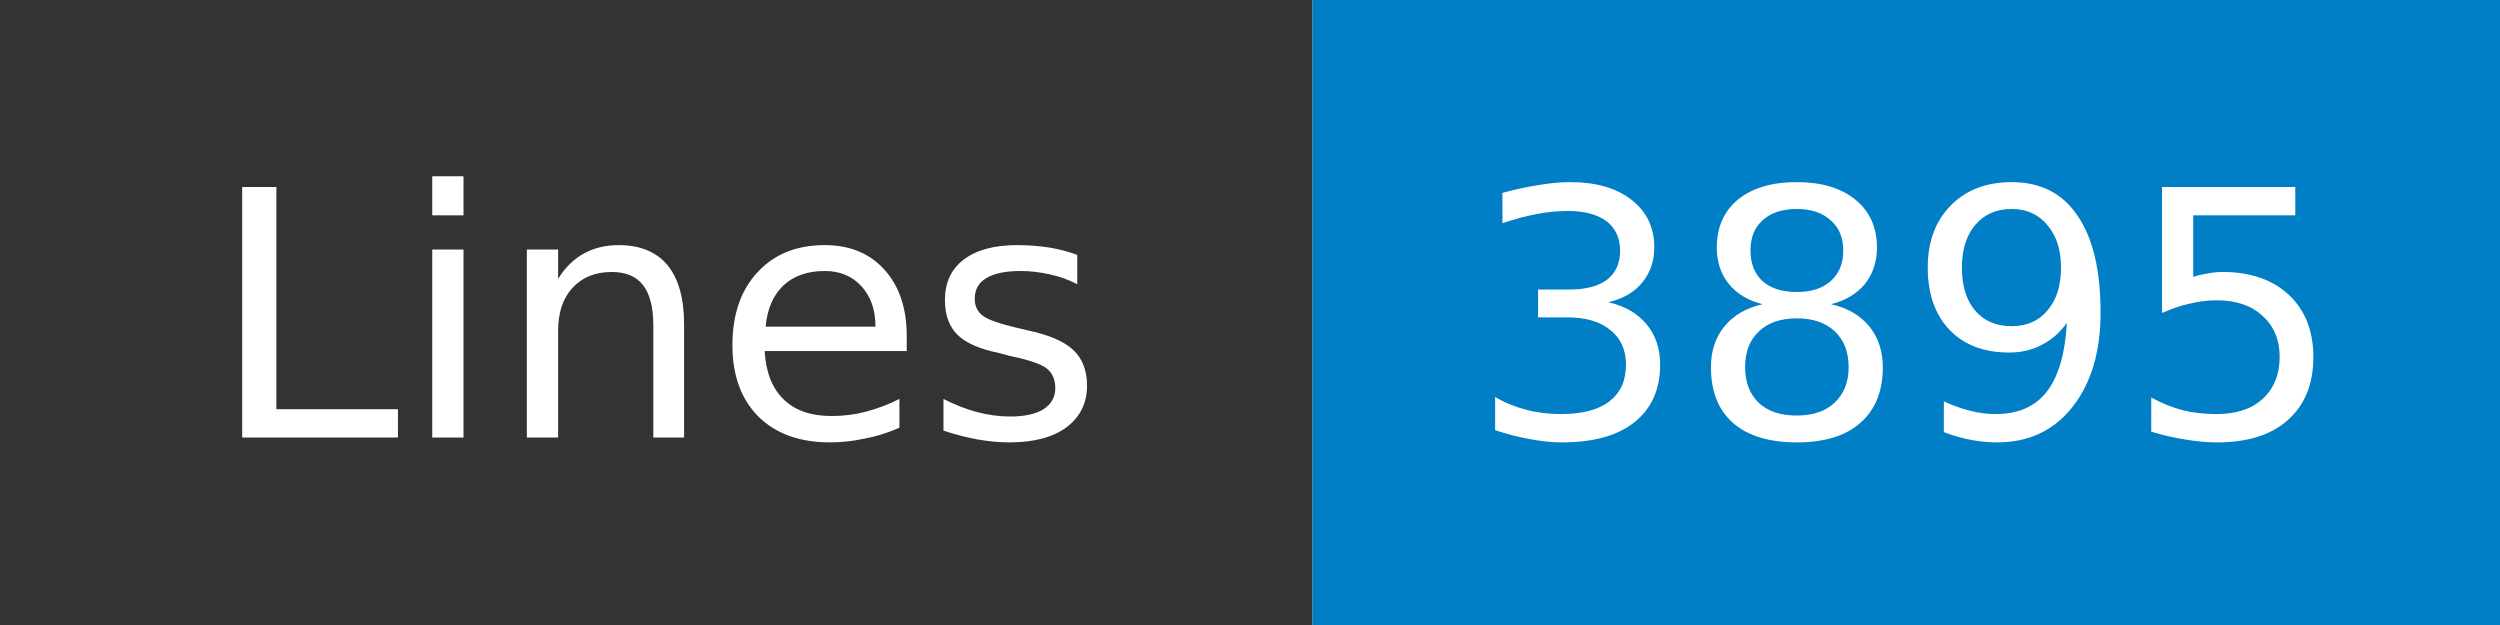
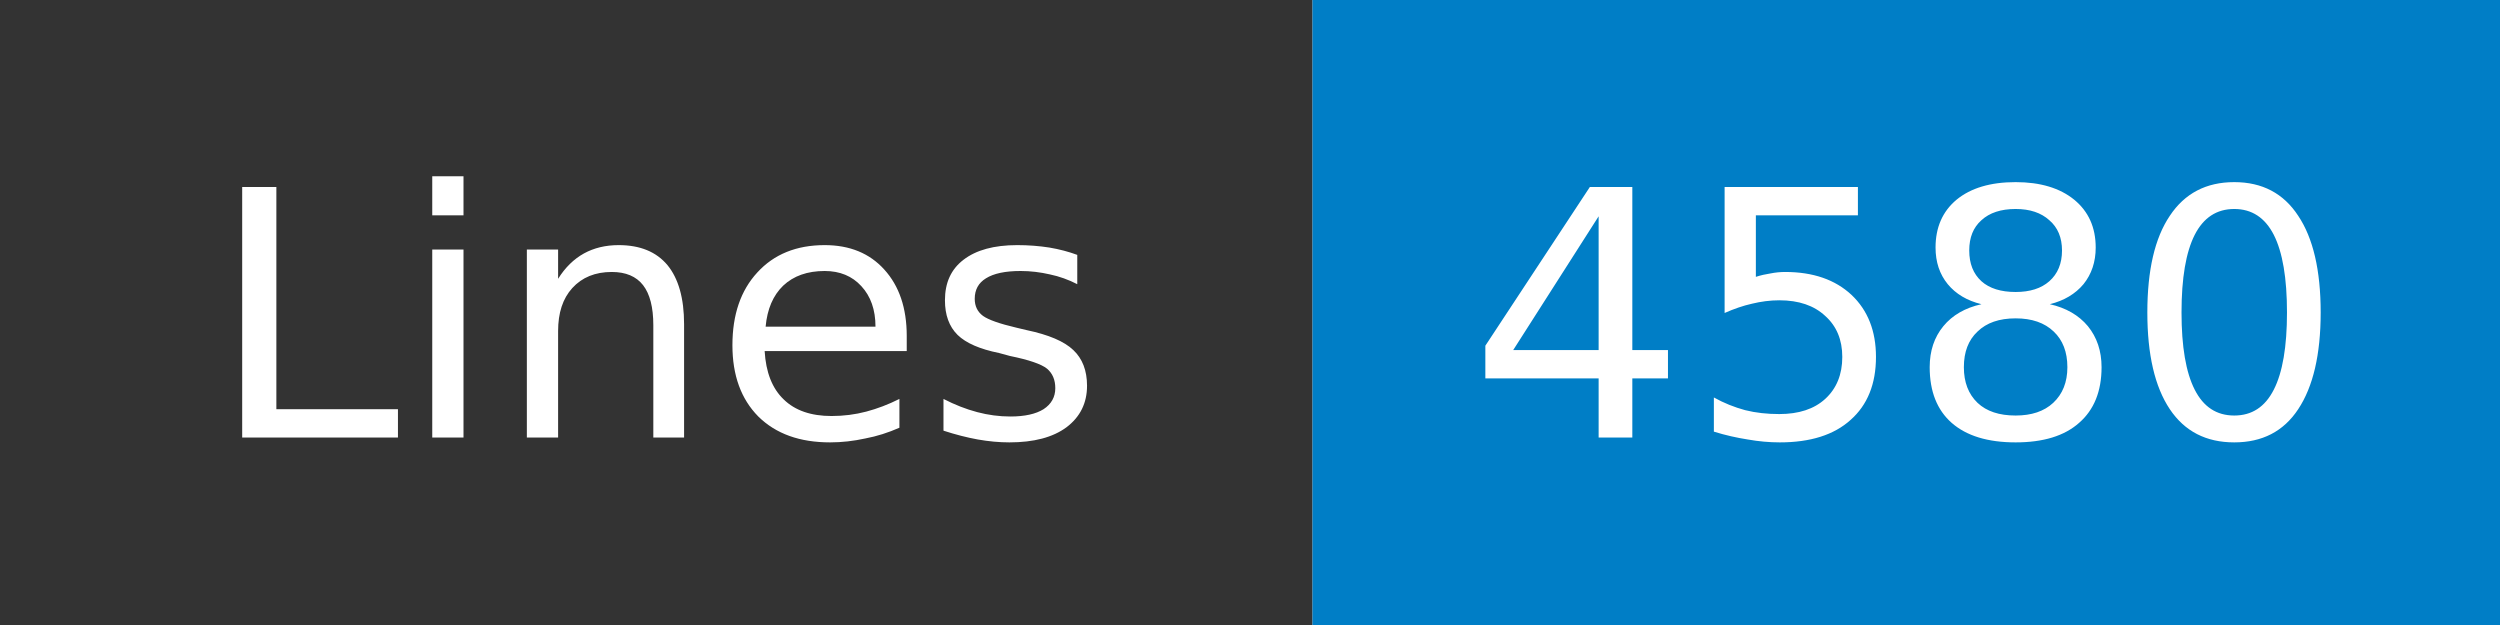
- <svg xmlns="http://www.w3.org/2000/svg" width="80" height="20" role="img" aria-label="Lines: 3895">
+ <svg xmlns="http://www.w3.org/2000/svg" width="80" height="20" role="img" aria-label="Lines: 4580">
  <mask id="anybadge_1">
    <rect width="80" height="20" fill="#fff" />
  </mask>
  <g mask="url(#anybadge_1)">
    <path fill="#333" d="M0 0h42v20H0z" />
    <path fill="#007ec6" d="M42 0h38v20H42z" />
  </g>
  <g fill="#fff" text-anchor="middle" font-family="DejaVu Sans,Verdana,Geneva,sans-serif" font-size="11">
    <text x="21.0" y="14">Lines</text>
  </g>
  <g fill="#fff" text-anchor="middle" font-family="DejaVu Sans,Verdana,Geneva,sans-serif" font-size="11">
-     <text x="61.0" y="14">3895</text>
+     <text x="61.0" y="14">4580</text>
  </g>
</svg>
